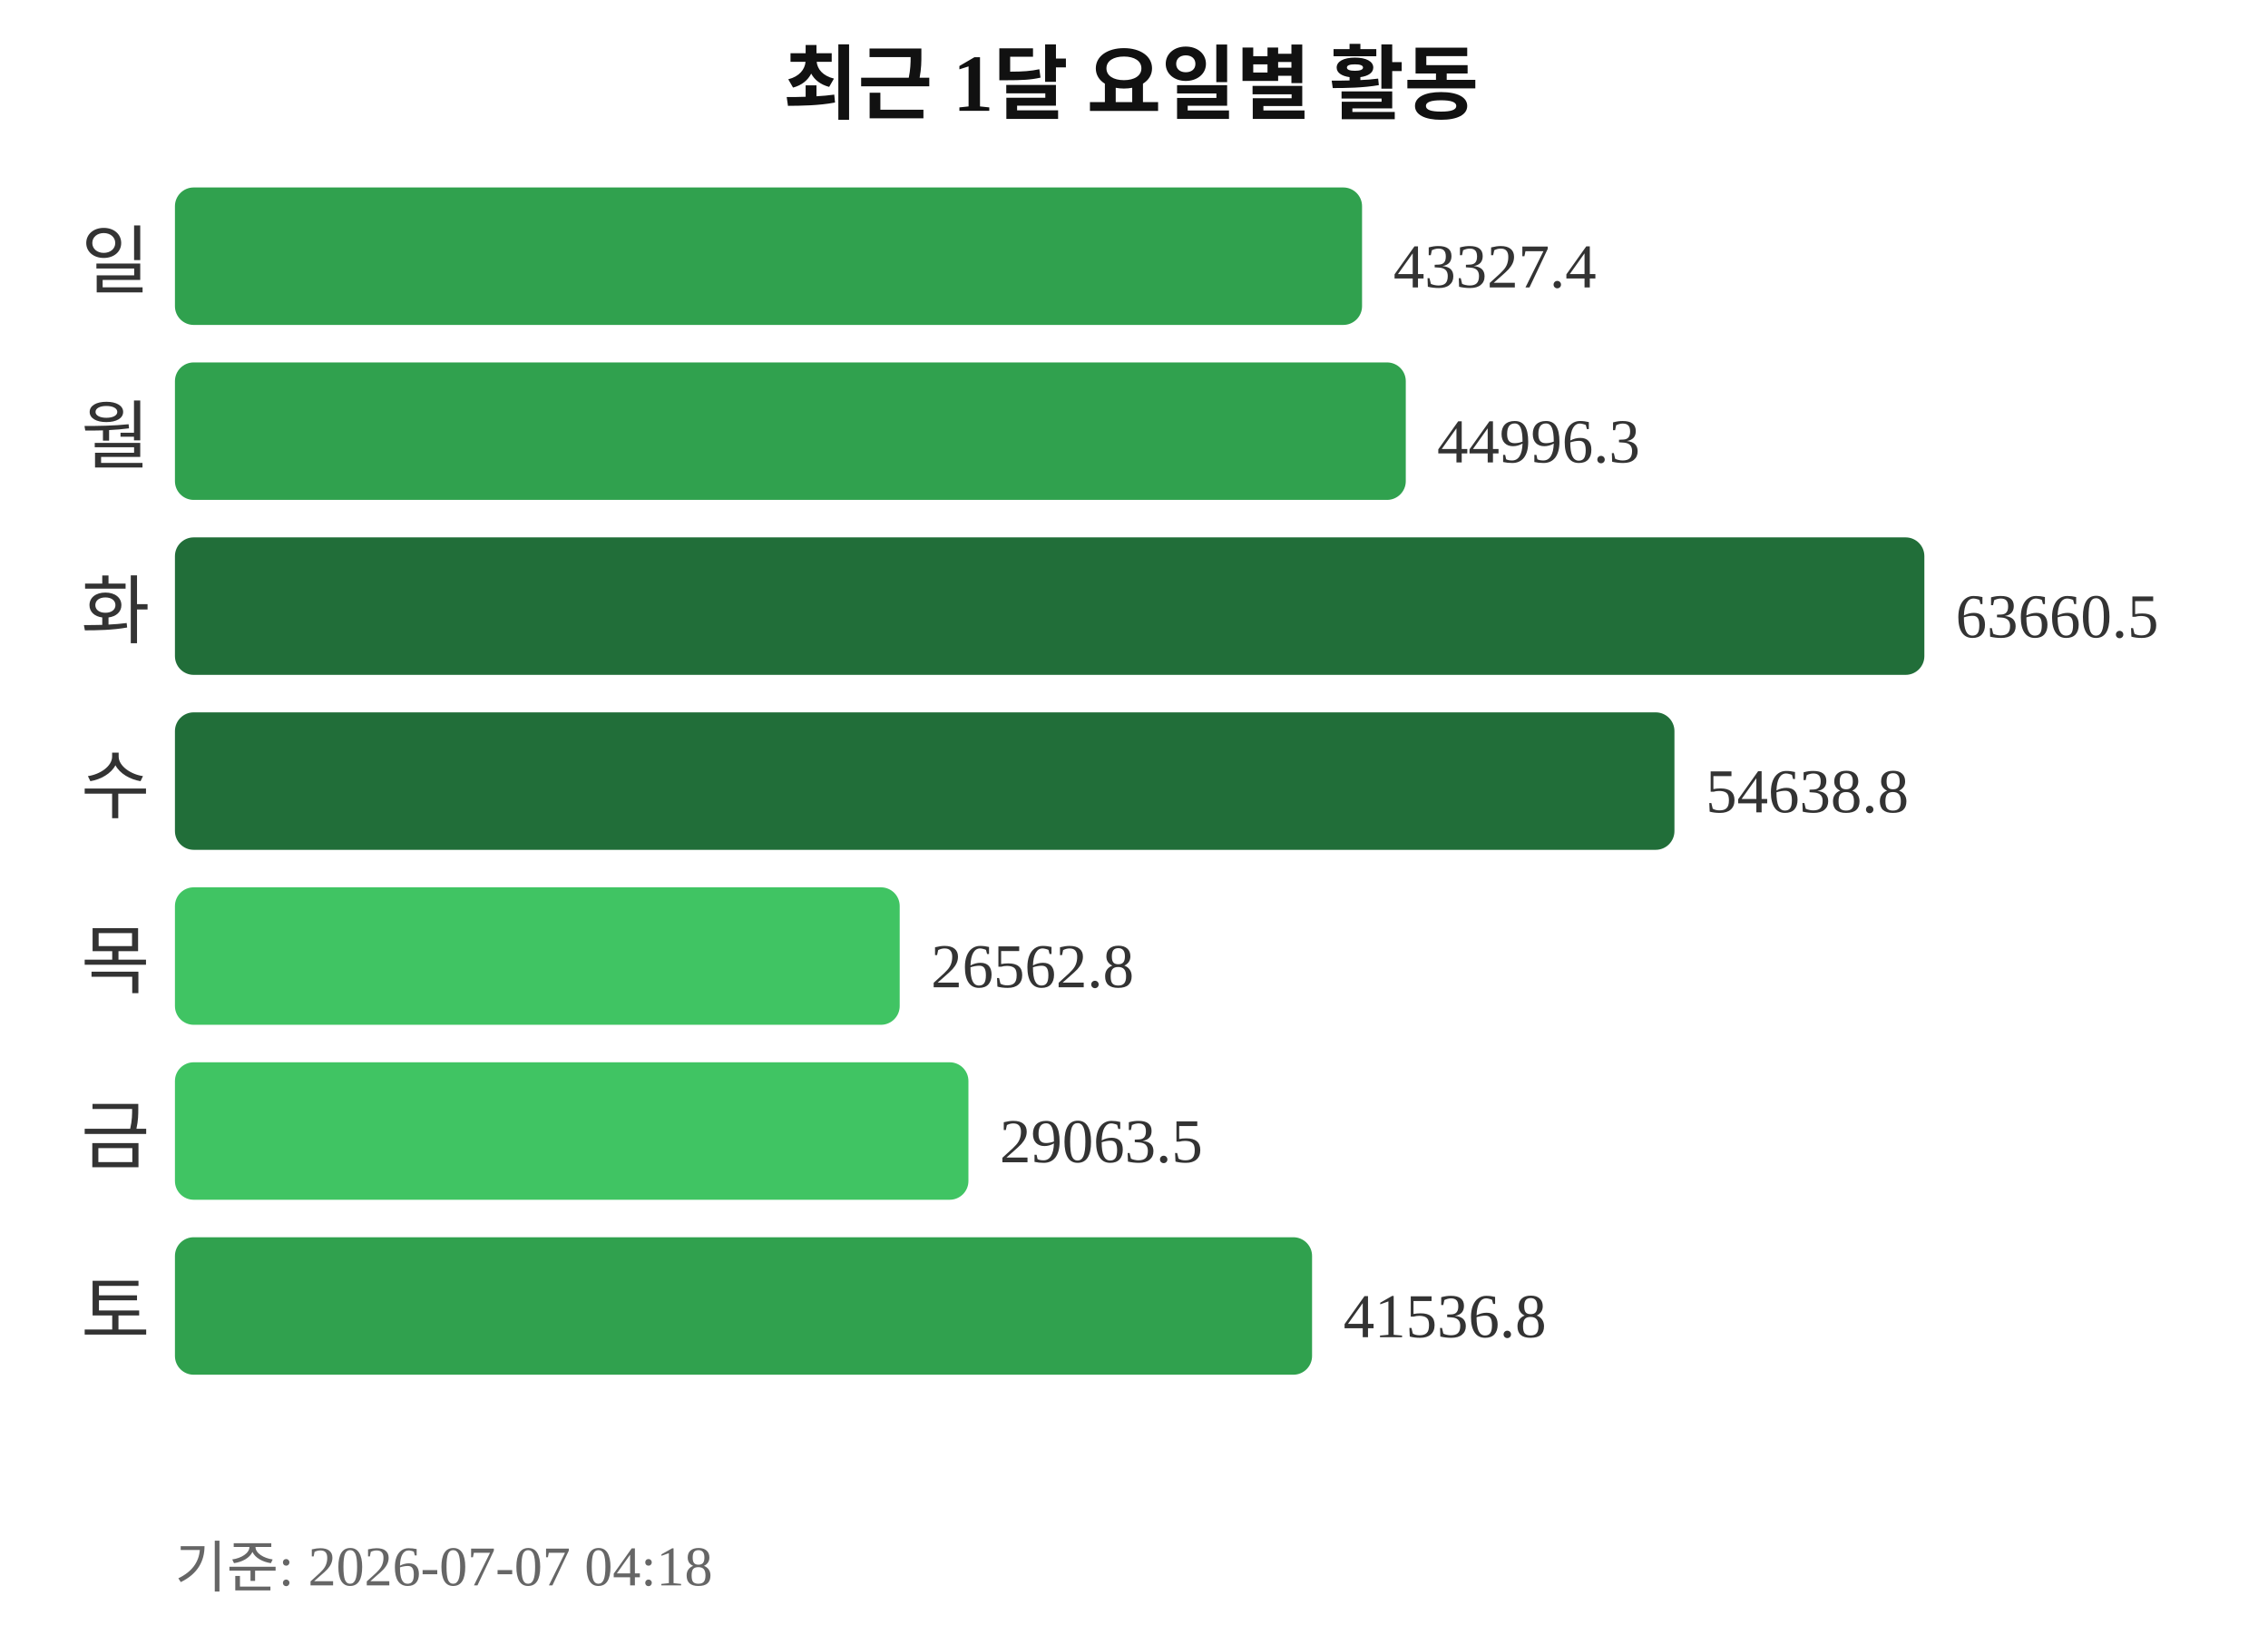
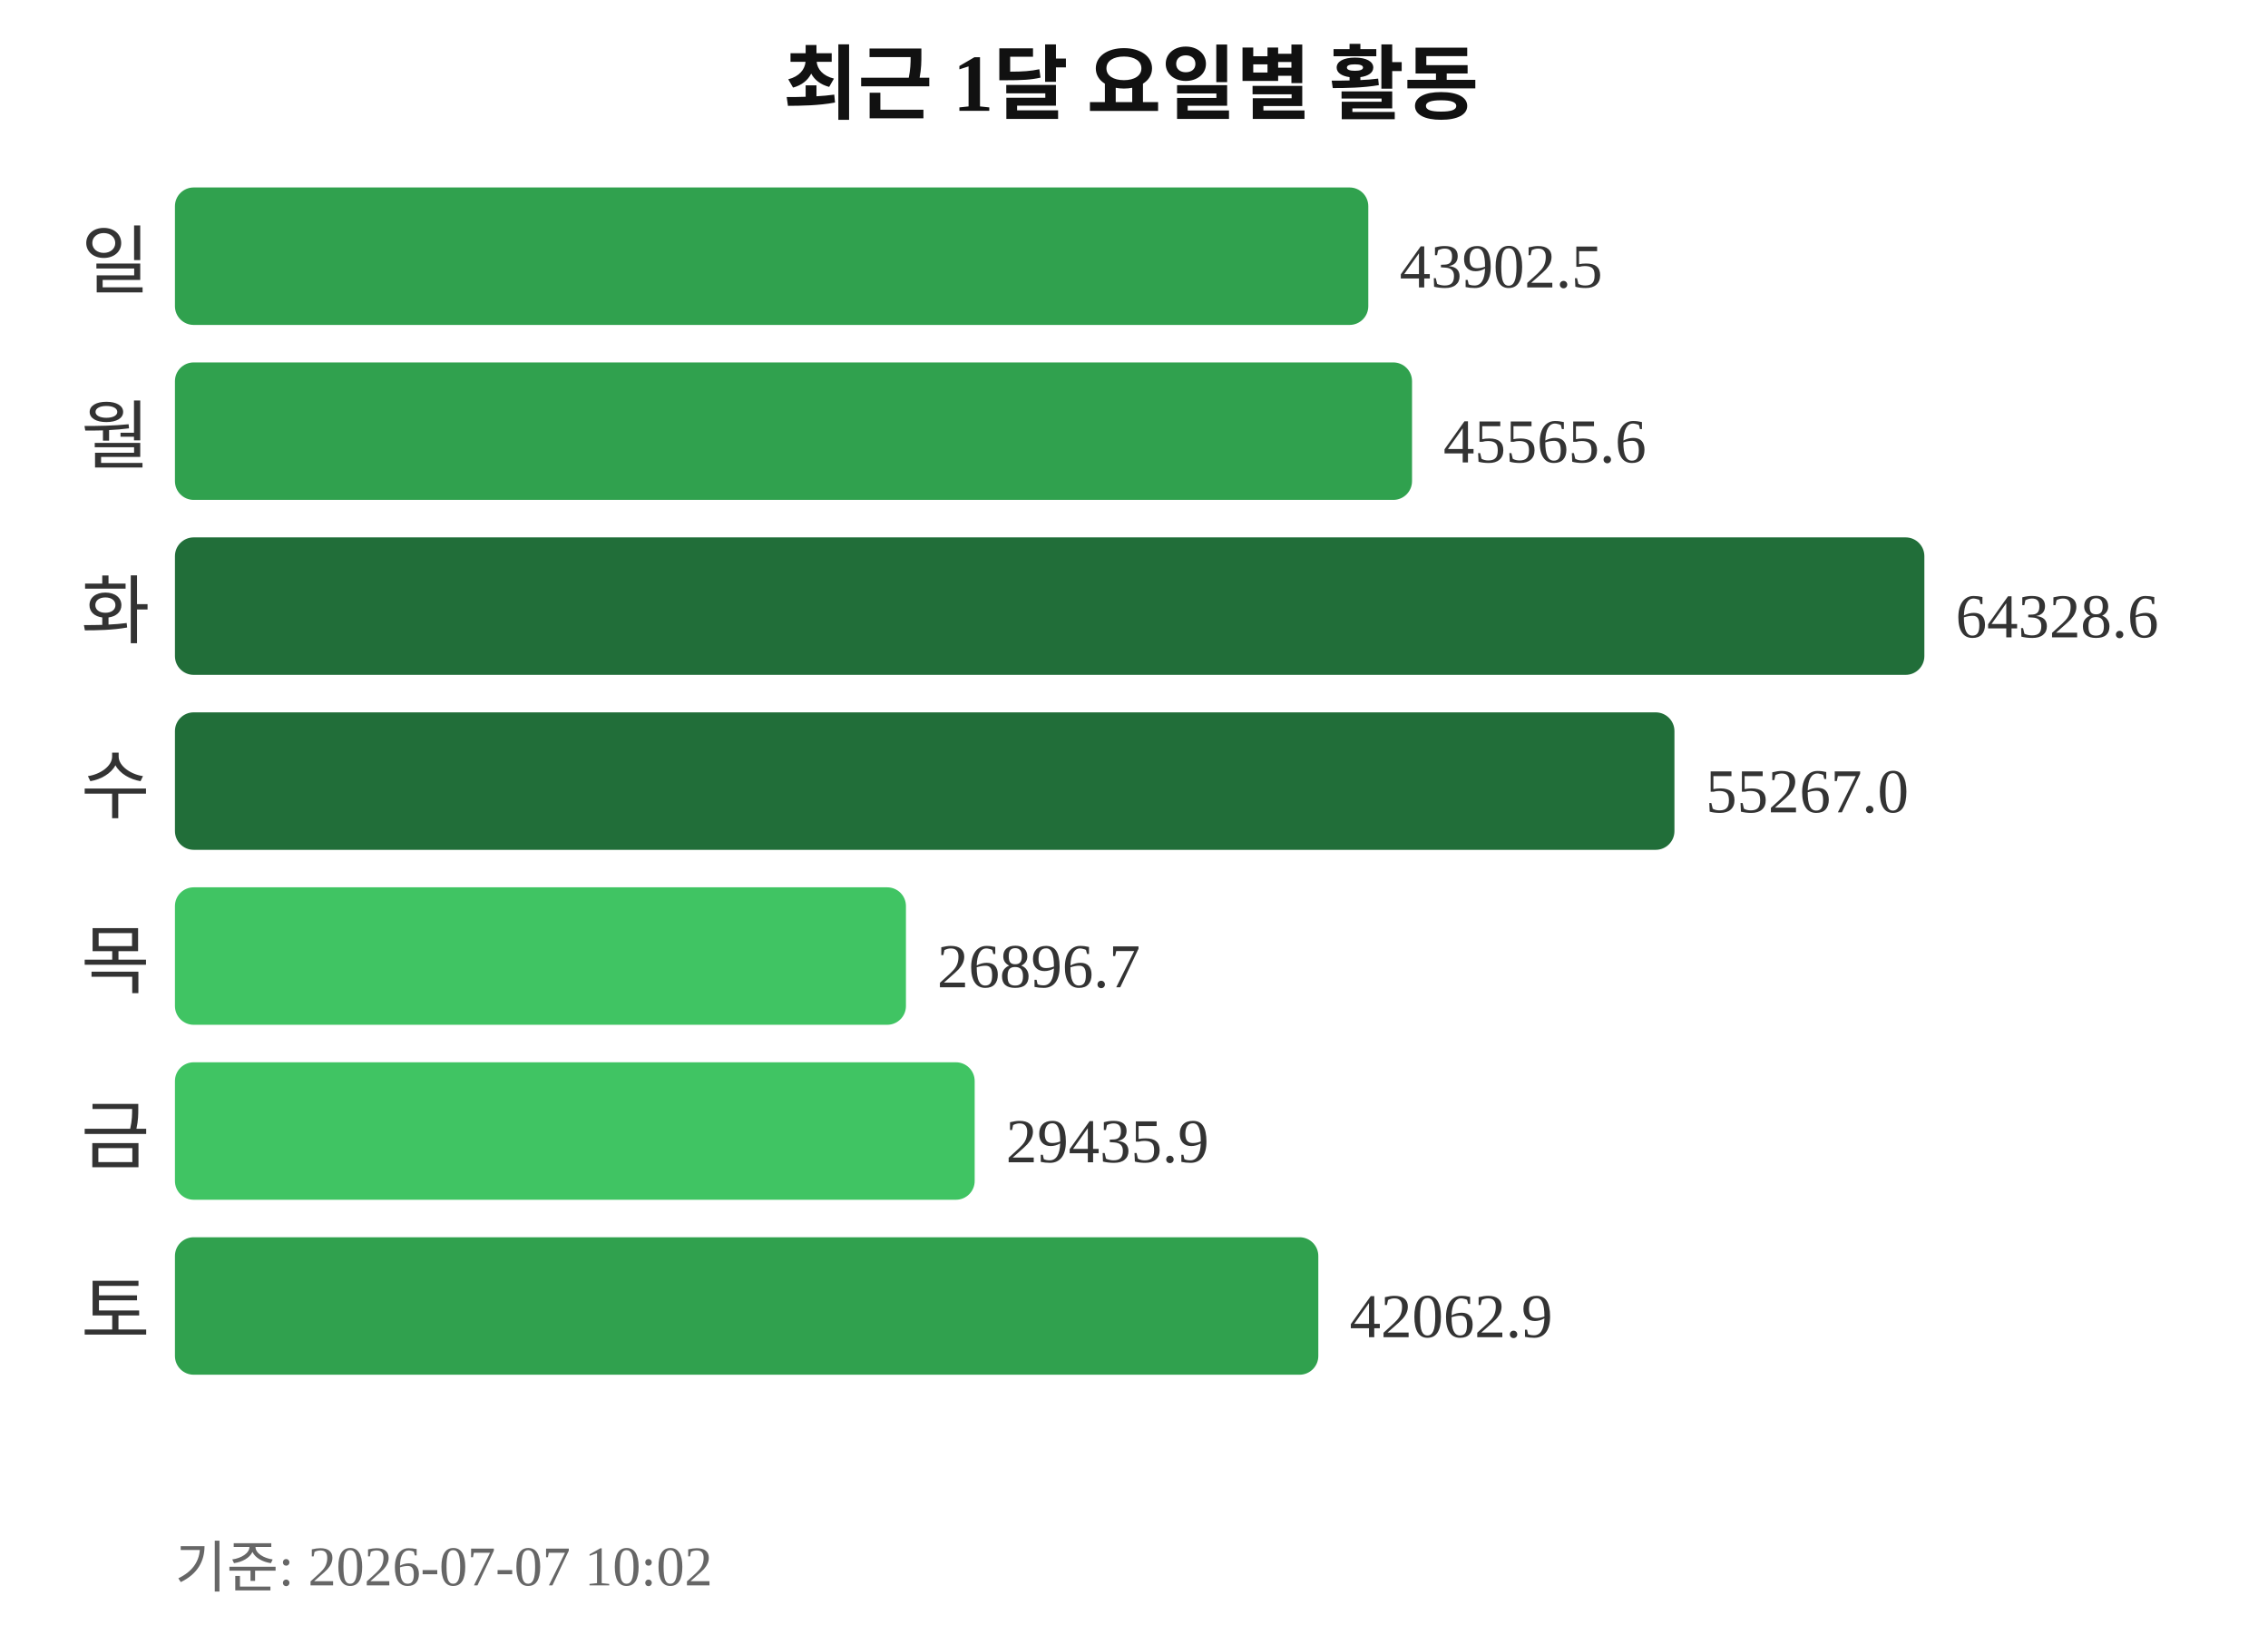
<svg xmlns="http://www.w3.org/2000/svg" width="363" height="260">
  <text x="181" y="18" text-anchor="middle" font-size="13" font-weight="bold" fill="#111111">최근 1달 요일별 활동</text>
  <text x="24" y="46" text-anchor="end" font-size="12" fill="#333333">일</text>
-   <rect x="28" y="30" width="190" height="22" rx="3" fill="#30a14e" />
-   <text x="223" y="46" font-size="10" fill="#333333">43327.4</text>
+   <rect x="28" y="30" width="191" height="22" rx="3" fill="#30a14e" />
+   <text x="224" y="46" font-size="10" fill="#333333">43902.5</text>
  <text x="24" y="74" text-anchor="end" font-size="12" fill="#333333">월</text>
-   <rect x="28" y="58" width="197" height="22" rx="3" fill="#30a14e" />
-   <text x="230" y="74" font-size="10" fill="#333333">44996.3</text>
+   <rect x="28" y="58" width="198" height="22" rx="3" fill="#30a14e" />
+   <text x="231" y="74" font-size="10" fill="#333333">45565.6</text>
  <text x="24" y="102" text-anchor="end" font-size="12" fill="#333333">화</text>
  <rect x="28" y="86" width="280" height="22" rx="3" fill="#216e39" />
-   <text x="313" y="102" font-size="10" fill="#333333">63660.5</text>
+   <text x="313" y="102" font-size="10" fill="#333333">64328.6</text>
  <text x="24" y="130" text-anchor="end" font-size="12" fill="#333333">수</text>
  <rect x="28" y="114" width="240" height="22" rx="3" fill="#216e39" />
-   <text x="273" y="130" font-size="10" fill="#333333">54638.8</text>
+   <text x="273" y="130" font-size="10" fill="#333333">55267.0</text>
  <text x="24" y="158" text-anchor="end" font-size="12" fill="#333333">목</text>
-   <rect x="28" y="142" width="116" height="22" rx="3" fill="#40c463" />
-   <text x="149" y="158" font-size="10" fill="#333333">26562.8</text>
+   <rect x="28" y="142" width="117" height="22" rx="3" fill="#40c463" />
+   <text x="150" y="158" font-size="10" fill="#333333">26896.7</text>
  <text x="24" y="186" text-anchor="end" font-size="12" fill="#333333">금</text>
-   <rect x="28" y="170" width="127" height="22" rx="3" fill="#40c463" />
-   <text x="160" y="186" font-size="10" fill="#333333">29063.5</text>
+   <rect x="28" y="170" width="128" height="22" rx="3" fill="#40c463" />
+   <text x="161" y="186" font-size="10" fill="#333333">29435.9</text>
  <text x="24" y="214" text-anchor="end" font-size="12" fill="#333333">토</text>
-   <rect x="28" y="198" width="182" height="22" rx="3" fill="#30a14e" />
-   <text x="215" y="214" font-size="10" fill="#333333">41536.8</text>
-   <text x="28" y="254" font-size="9" fill="#666666">기준: 2026-07-07 04:18</text>
+   <rect x="28" y="198" width="183" height="22" rx="3" fill="#30a14e" />
+   <text x="216" y="214" font-size="10" fill="#333333">42062.9</text>
+   <text x="28" y="254" font-size="9" fill="#666666">기준: 2026-07-07 10:02</text>
</svg>
